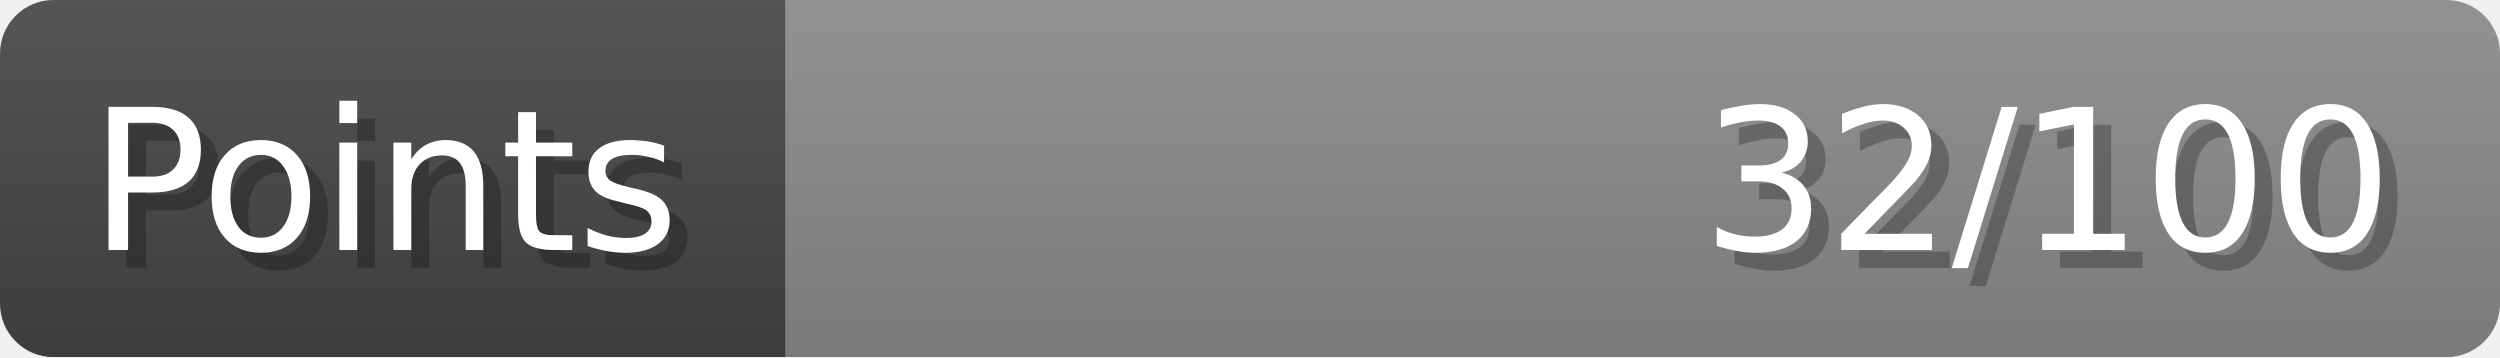
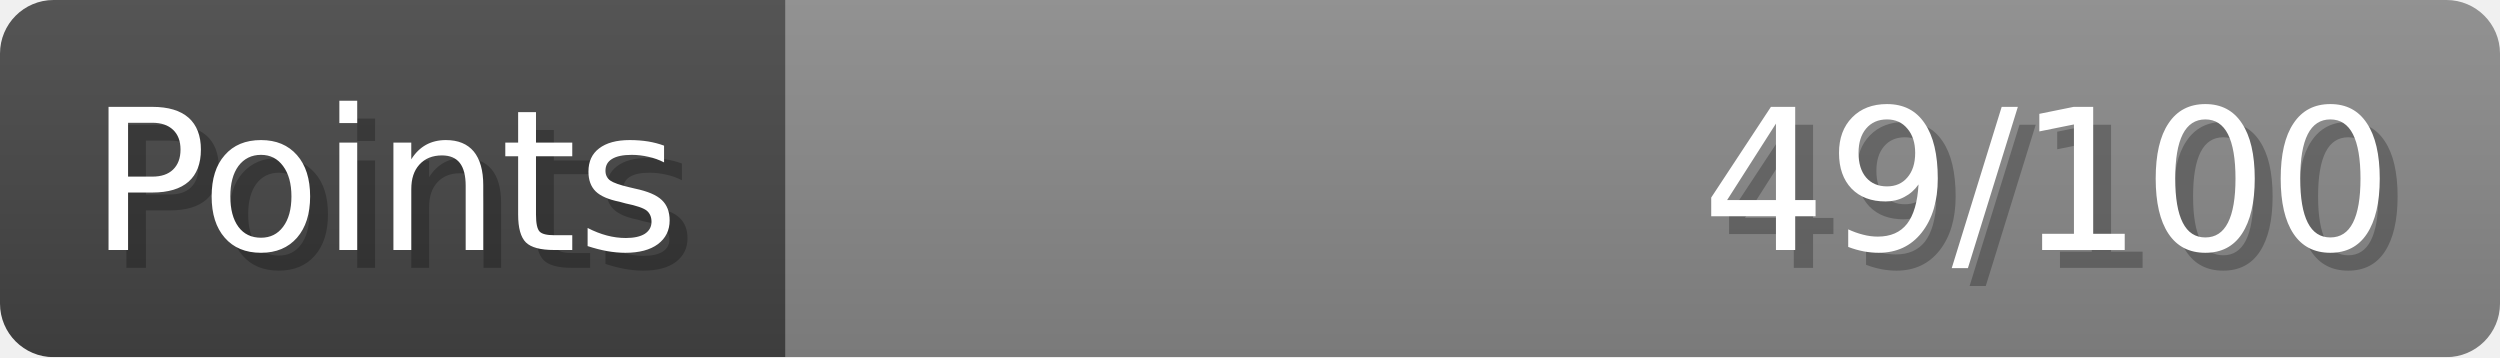
- <svg xmlns="http://www.w3.org/2000/svg" width="140px" height="20px" role="img" aria-label="Points: 32/100">
+ <svg xmlns="http://www.w3.org/2000/svg" width="140px" height="20px" role="img" aria-label="Points: 49/100">
  <linearGradient id="a" x2="0" y2="100%">
    <stop offset="0" stop-opacity=".1" stop-color="#EEE" />
    <stop offset="1" stop-opacity=".1" />
  </linearGradient>
  <mask id="m">
    <rect width="100%" height="100%" rx="3" fill="#FFF" />
  </mask>
  <g mask="url(#m)">
    <rect x="0" y="0" width="44" height="20" fill="#444" />
    <svg x="44" y="0" width="96" height="20">
      <rect width="100%" height="100%" fill="#888888" />
      <rect width="0%" height="100%" fill="#33CC11" transform="">
-         <animate attributeName="width" begin="0.5s" dur="600ms" from="0%" to="32%" repeatCount="1" fill="freeze" calcMode="spline" keyTimes="0; 1" keySplines="0.3, 0.61, 0.355, 1" />
+         <animate attributeName="width" begin="0.5s" dur="600ms" from="0%" to="49%" repeatCount="1" fill="freeze" calcMode="spline" keyTimes="0; 1" keySplines="0.3, 0.61, 0.355, 1" />
      </rect>
    </svg>
    <rect width="140" height="20" fill="url(#a)" />
  </g>
  <g aria-hidden="true" font-size="11" font-family="Verdana, DejaVu Sans, sans-serif" fill="#FFFFFF">
    <text x="6" y="15" fill="#000" opacity="0.25">Points</text>
    <text x="5" y="14">Points</text>
-     <text x="135" y="15" fill="#000" opacity="0.25" text-anchor="end">32/100</text>
-     <text x="134" y="14" text-anchor="end">32/100</text>
+     <text x="135" y="15" fill="#000" opacity="0.25" text-anchor="end">49/100</text>
+     <text x="134" y="14" text-anchor="end">49/100</text>
  </g>
</svg>
